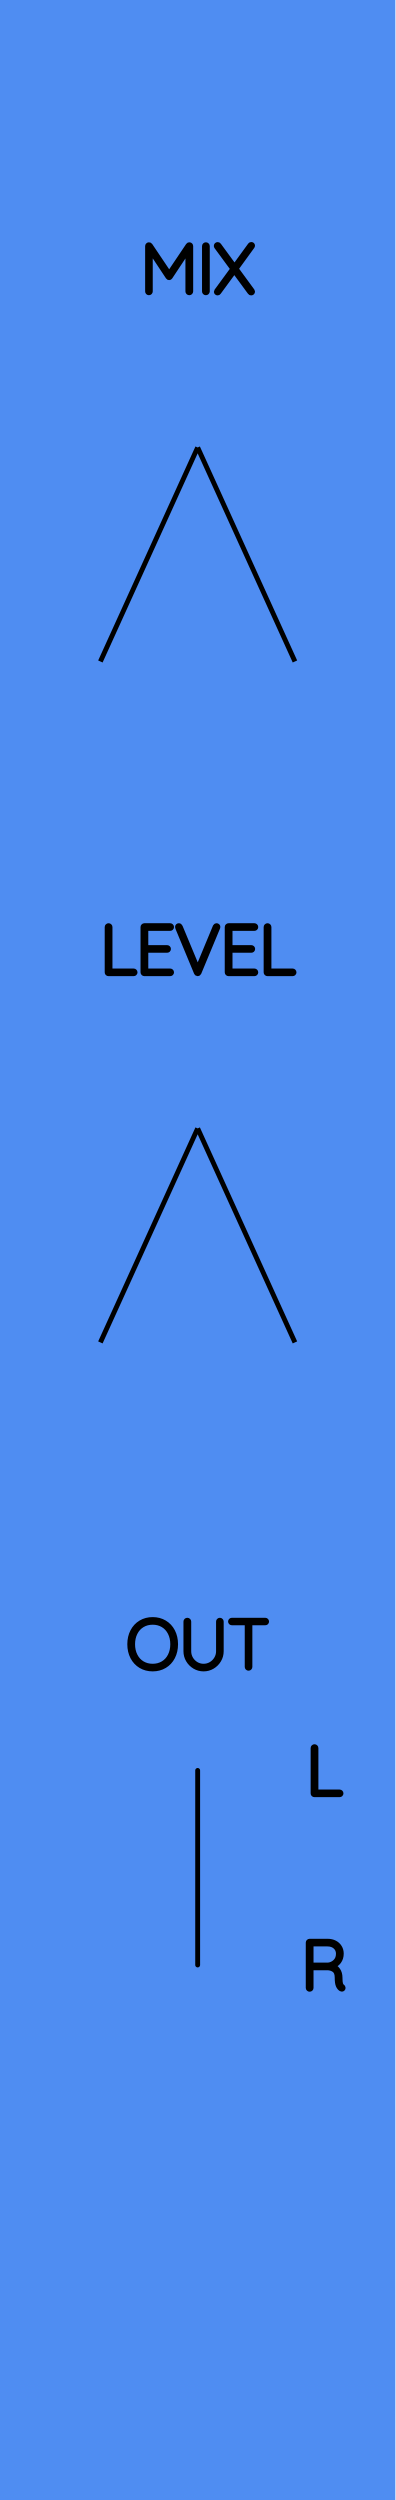
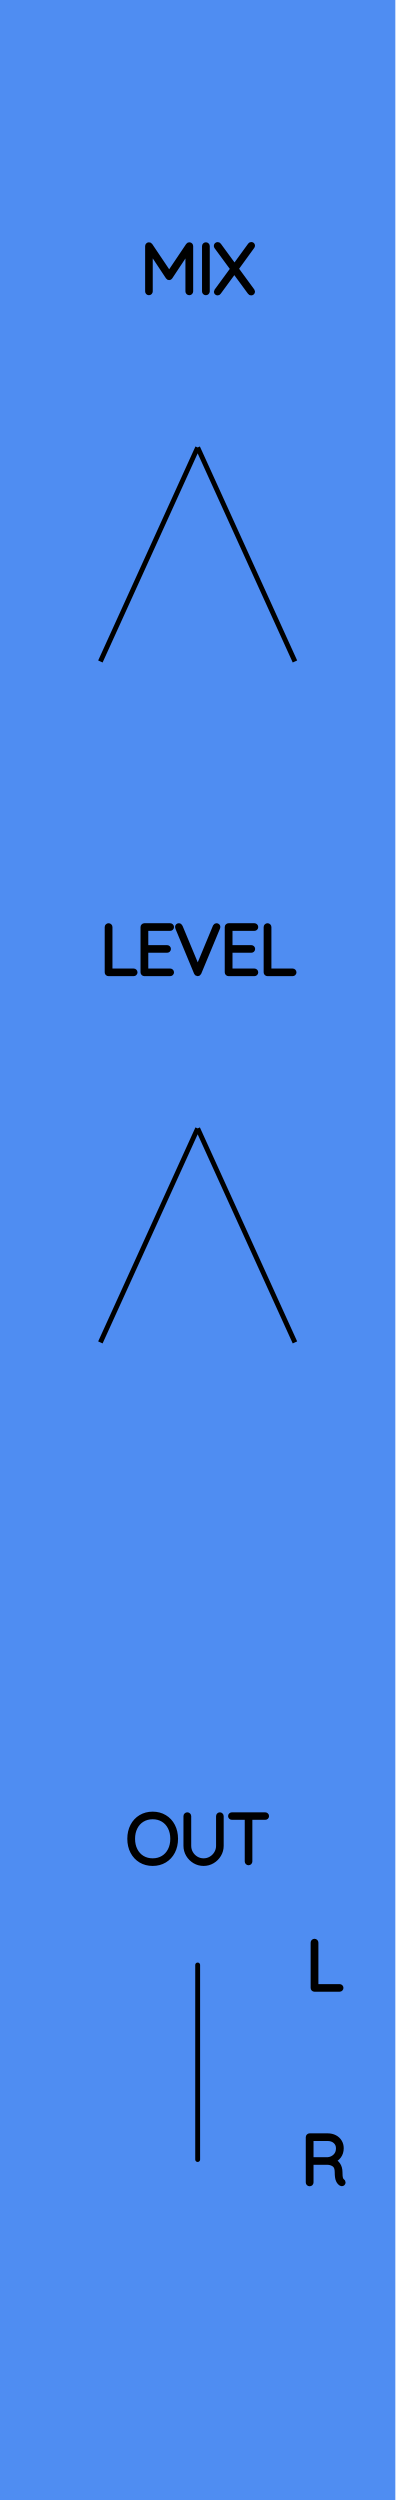
<svg xmlns="http://www.w3.org/2000/svg" width="20.32mm" height="128.50mm" viewBox="0 0 20.32 128.50">
  <g id="PanelLayer">
    <defs />
    <rect id="border_rect" width="20.32" height="128.5" x="0" y="0" style="display:inline;fill:#4f8df2;fill-opacity:1;stroke:none;" />
-     <path d="M 10.16,91.00 L 10.16,101.00 " style="stroke:#000000;stroke-width:0.25;stroke-linecap:round;stroke-linejoin:bevel;stroke-dasharray:none" fill="none" />
-     <path d="M7.848 85.784Q7.505 85.784 7.237 85.624Q6.969 85.463 6.819 85.174Q6.669 84.885 6.669 84.514Q6.669 84.144 6.819 83.854Q6.969 83.565 7.237 83.405Q7.505 83.244 7.848 83.244Q8.19 83.244 8.458 83.405Q8.726 83.565 8.876 83.854Q9.026 84.144 9.026 84.514Q9.026 84.885 8.876 85.174Q8.726 85.463 8.458 85.624Q8.19 85.784 7.848 85.784ZM7.848 83.385Q7.548 83.385 7.313 83.526Q7.078 83.667 6.948 83.925Q6.817 84.183 6.817 84.514Q6.817 84.846 6.948 85.103Q7.078 85.361 7.313 85.502Q7.548 85.643 7.848 85.643Q8.147 85.643 8.382 85.502Q8.617 85.361 8.747 85.103Q8.878 84.846 8.878 84.514Q8.878 84.183 8.747 83.925Q8.617 83.667 8.382 83.526Q8.147 83.385 7.848 83.385ZM11.372 83.35V84.874Q11.372 85.121 11.248 85.329Q11.125 85.537 10.917 85.661Q10.709 85.784 10.465 85.784Q10.218 85.784 10.01 85.661Q9.802 85.537 9.678 85.329Q9.555 85.121 9.555 84.874V83.35Q9.555 83.318 9.576 83.299Q9.597 83.279 9.629 83.279Q9.661 83.279 9.682 83.301Q9.703 83.322 9.703 83.35V84.874Q9.703 85.082 9.805 85.258Q9.908 85.435 10.082 85.539Q10.257 85.643 10.465 85.643Q10.673 85.643 10.848 85.539Q11.023 85.435 11.127 85.258Q11.231 85.082 11.231 84.874V83.35Q11.231 83.322 11.25 83.301Q11.27 83.279 11.301 83.279Q11.333 83.279 11.352 83.301Q11.372 83.322 11.372 83.35ZM13.704 83.346Q13.704 83.378 13.684 83.396Q13.665 83.413 13.633 83.413H12.846V85.678Q12.846 85.707 12.825 85.728Q12.804 85.749 12.776 85.749Q12.744 85.749 12.725 85.728Q12.705 85.707 12.705 85.678V83.413H11.919Q11.89 83.413 11.869 83.394Q11.848 83.375 11.848 83.346Q11.848 83.318 11.869 83.299Q11.89 83.279 11.919 83.279H13.633Q13.661 83.279 13.682 83.299Q13.704 83.318 13.704 83.346Z" style="stroke:#000000;stroke-width:0.25;stroke-linecap:round;stroke-linejoin:bevel" />
-     <path d="M17.528 92.178Q17.528 92.21 17.507 92.229Q17.485 92.249 17.457 92.249H16.163Q16.131 92.249 16.111 92.228Q16.092 92.207 16.092 92.178V89.85Q16.092 89.822 16.113 89.801Q16.134 89.779 16.166 89.779Q16.198 89.779 16.219 89.801Q16.24 89.822 16.24 89.85V92.108H17.457Q17.485 92.108 17.507 92.129Q17.528 92.15 17.528 92.178Z" style="stroke:#000000;stroke-width:0.25;stroke-linecap:round;stroke-linejoin:bevel" />
-     <path d="M17.637 102.175Q17.637 102.207 17.618 102.226Q17.598 102.245 17.57 102.245Q17.549 102.245 17.538 102.238Q17.443 102.185 17.387 102.06Q17.33 101.935 17.33 101.649Q17.33 101.36 17.175 101.252Q17.02 101.145 16.815 101.145H15.99V102.178Q15.99 102.207 15.969 102.228Q15.947 102.249 15.916 102.249Q15.884 102.249 15.863 102.228Q15.842 102.207 15.842 102.178V99.85Q15.842 99.822 15.863 99.801Q15.884 99.779 15.912 99.779H16.843Q17.048 99.779 17.207 99.862Q17.366 99.945 17.454 100.09Q17.542 100.234 17.542 100.418Q17.542 100.654 17.417 100.824Q17.291 100.993 17.09 101.053Q17.26 101.106 17.369 101.263Q17.478 101.42 17.478 101.649Q17.478 101.885 17.508 101.979Q17.538 102.072 17.598 102.111Q17.637 102.136 17.637 102.175ZM16.861 101.004Q17.083 100.982 17.239 100.827Q17.394 100.672 17.394 100.421Q17.394 100.203 17.239 100.062Q17.083 99.921 16.826 99.921H15.99V101.004Z" style="stroke:#000000;stroke-width:0.25;stroke-linecap:round;stroke-linejoin:bevel" />
+     <path d="M 10.16,101.00 L 10.16,111.00 " style="stroke:#000000;stroke-width:0.25;stroke-linecap:round;stroke-linejoin:bevel;stroke-dasharray:none" fill="none" />
+     <path d="M7.848 95.784Q7.505 95.784 7.237 95.624Q6.969 95.463 6.819 95.174Q6.669 94.885 6.669 94.514Q6.669 94.144 6.819 93.854Q6.969 93.565 7.237 93.405Q7.505 93.244 7.848 93.244Q8.19 93.244 8.458 93.405Q8.726 93.565 8.876 93.854Q9.026 94.144 9.026 94.514Q9.026 94.885 8.876 95.174Q8.726 95.463 8.458 95.624Q8.19 95.784 7.848 95.784ZM7.848 93.385Q7.548 93.385 7.313 93.526Q7.078 93.667 6.948 93.925Q6.817 94.183 6.817 94.514Q6.817 94.846 6.948 95.103Q7.078 95.361 7.313 95.502Q7.548 95.643 7.848 95.643Q8.147 95.643 8.382 95.502Q8.617 95.361 8.747 95.103Q8.878 94.846 8.878 94.514Q8.878 94.183 8.747 93.925Q8.617 93.667 8.382 93.526Q8.147 93.385 7.848 93.385ZM11.372 93.35V94.874Q11.372 95.121 11.248 95.329Q11.125 95.537 10.917 95.661Q10.709 95.784 10.465 95.784Q10.218 95.784 10.01 95.661Q9.802 95.537 9.678 95.329Q9.555 95.121 9.555 94.874V93.35Q9.555 93.318 9.576 93.299Q9.597 93.279 9.629 93.279Q9.661 93.279 9.682 93.301Q9.703 93.322 9.703 93.35V94.874Q9.703 95.082 9.805 95.258Q9.908 95.435 10.082 95.539Q10.257 95.643 10.465 95.643Q10.673 95.643 10.848 95.539Q11.023 95.435 11.127 95.258Q11.231 95.082 11.231 94.874V93.35Q11.231 93.322 11.25 93.301Q11.27 93.279 11.301 93.279Q11.333 93.279 11.352 93.301Q11.372 93.322 11.372 93.35ZM13.704 93.346Q13.704 93.378 13.684 93.396Q13.665 93.413 13.633 93.413H12.846V95.678Q12.846 95.707 12.825 95.728Q12.804 95.749 12.776 95.749Q12.744 95.749 12.725 95.728Q12.705 95.707 12.705 95.678V93.413H11.919Q11.89 93.413 11.869 93.394Q11.848 93.375 11.848 93.346Q11.848 93.318 11.869 93.299Q11.89 93.279 11.919 93.279H13.633Q13.661 93.279 13.682 93.299Q13.704 93.318 13.704 93.346Z" style="stroke:#000000;stroke-width:0.25;stroke-linecap:round;stroke-linejoin:bevel" />
+     <path d="M17.528 102.178Q17.528 102.21 17.507 102.229Q17.485 102.249 17.457 102.249H16.163Q16.131 102.249 16.111 102.228Q16.092 102.207 16.092 102.178V99.85Q16.092 99.822 16.113 99.801Q16.134 99.779 16.166 99.779Q16.198 99.779 16.219 99.801Q16.24 99.822 16.24 99.85V102.108H17.457Q17.485 102.108 17.507 102.129Q17.528 102.15 17.528 102.178Z" style="stroke:#000000;stroke-width:0.25;stroke-linecap:round;stroke-linejoin:bevel" />
+     <path d="M17.637 112.175Q17.637 112.207 17.618 112.226Q17.598 112.245 17.57 112.245Q17.549 112.245 17.538 112.238Q17.443 112.185 17.387 112.06Q17.33 111.935 17.33 111.649Q17.33 111.36 17.175 111.252Q17.02 111.145 16.815 111.145H15.99V112.178Q15.99 112.207 15.969 112.228Q15.947 112.249 15.916 112.249Q15.884 112.249 15.863 112.228Q15.842 112.207 15.842 112.178V109.85Q15.842 109.822 15.863 109.801Q15.884 109.779 15.912 109.779H16.843Q17.048 109.779 17.207 109.862Q17.366 109.945 17.454 110.09Q17.542 110.234 17.542 110.418Q17.542 110.654 17.417 110.824Q17.291 110.993 17.09 111.053Q17.26 111.106 17.369 111.263Q17.478 111.42 17.478 111.649Q17.478 111.885 17.508 111.979Q17.538 112.072 17.598 112.111Q17.637 112.136 17.637 112.175ZM16.861 111.004Q17.083 110.982 17.239 110.827Q17.394 110.672 17.394 110.421Q17.394 110.203 17.239 110.062Q17.083 109.921 16.826 109.921H15.99V111.004Z" style="stroke:#000000;stroke-width:0.25;stroke-linecap:round;stroke-linejoin:bevel" />
    <path d="M9.804 12.65V14.978Q9.804 15.007 9.781 15.028Q9.758 15.049 9.73 15.049Q9.698 15.049 9.677 15.028Q9.656 15.007 9.656 14.978V12.869L8.745 14.245Q8.728 14.273 8.696 14.273Q8.657 14.273 8.64 14.245L7.726 12.865V14.978Q7.726 15.007 7.705 15.028Q7.684 15.049 7.655 15.049Q7.624 15.049 7.604 15.028Q7.585 15.007 7.585 14.978V12.65Q7.585 12.625 7.604 12.602Q7.624 12.579 7.652 12.579Q7.698 12.579 7.719 12.611L8.696 14.065L9.673 12.611Q9.701 12.572 9.74 12.579Q9.768 12.583 9.786 12.602Q9.804 12.622 9.804 12.65ZM10.583 15.049Q10.548 15.049 10.529 15.028Q10.509 15.007 10.509 14.975V12.653Q10.509 12.622 10.53 12.601Q10.552 12.579 10.583 12.579Q10.615 12.579 10.636 12.601Q10.657 12.622 10.657 12.653V14.975Q10.654 15.007 10.633 15.028Q10.612 15.049 10.583 15.049ZM12.965 14.947Q12.982 14.971 12.982 14.989Q12.982 15.021 12.961 15.04Q12.94 15.059 12.908 15.059Q12.869 15.059 12.852 15.031L12.044 13.931L11.239 15.031Q11.222 15.059 11.187 15.059Q11.155 15.059 11.137 15.04Q11.12 15.021 11.12 14.999Q11.12 14.982 11.137 14.954L11.966 13.821L11.13 12.682Q11.116 12.664 11.116 12.639Q11.116 12.608 11.137 12.588Q11.158 12.569 11.187 12.569Q11.229 12.569 11.247 12.597L12.054 13.701L12.859 12.594Q12.88 12.565 12.912 12.565Q12.943 12.565 12.963 12.581Q12.982 12.597 12.982 12.622Q12.982 12.646 12.965 12.671L12.136 13.814Z" style="stroke:#000000;stroke-width:0.25;stroke-linecap:round;stroke-linejoin:bevel" />
    <path d="M 10.16,23.00 L 5.16,34.00 z L 15.16,34.00 z " style="stroke:#000000;stroke-width:0.25;stroke-linecap:round;stroke-linejoin:bevel;stroke-dasharray:none" />
    <path d="M6.943 49.978Q6.943 50.01 6.921 50.029Q6.9 50.049 6.872 50.049H5.577Q5.546 50.049 5.526 50.028Q5.507 50.007 5.507 49.978V47.65Q5.507 47.622 5.528 47.601Q5.549 47.579 5.581 47.579Q5.613 47.579 5.634 47.601Q5.655 47.622 5.655 47.65V49.908H6.872Q6.9 49.908 6.921 49.929Q6.943 49.95 6.943 49.978ZM8.819 49.978Q8.819 50.01 8.798 50.029Q8.777 50.049 8.749 50.049H7.419Q7.391 50.049 7.37 50.028Q7.348 50.007 7.348 49.978V47.65Q7.348 47.622 7.37 47.601Q7.391 47.579 7.419 47.579H8.749Q8.777 47.579 8.798 47.601Q8.819 47.622 8.819 47.65Q8.819 47.682 8.798 47.701Q8.777 47.721 8.749 47.721H7.497V48.705H8.59Q8.618 48.705 8.64 48.726Q8.661 48.747 8.661 48.775Q8.661 48.807 8.64 48.827Q8.618 48.846 8.59 48.846H7.497V49.908H8.749Q8.777 49.908 8.798 49.929Q8.819 49.95 8.819 49.978ZM11.201 47.643Q11.201 47.657 11.194 47.678L10.227 50.003Q10.206 50.049 10.16 50.049Q10.139 50.049 10.119 50.036Q10.1 50.024 10.093 50.003L9.133 47.689Q9.123 47.668 9.123 47.646Q9.123 47.618 9.142 47.599Q9.162 47.579 9.19 47.579Q9.243 47.579 9.267 47.636L10.164 49.791L11.063 47.625Q11.088 47.579 11.13 47.579Q11.162 47.579 11.181 47.597Q11.201 47.615 11.201 47.643ZM13.148 49.978Q13.148 50.01 13.127 50.029Q13.106 50.049 13.078 50.049H11.748Q11.719 50.049 11.698 50.028Q11.677 50.007 11.677 49.978V47.65Q11.677 47.622 11.698 47.601Q11.719 47.579 11.748 47.579H13.078Q13.106 47.579 13.127 47.601Q13.148 47.622 13.148 47.65Q13.148 47.682 13.127 47.701Q13.106 47.721 13.078 47.721H11.825V48.705H12.919Q12.947 48.705 12.968 48.726Q12.989 48.747 12.989 48.775Q12.989 48.807 12.968 48.827Q12.947 48.846 12.919 48.846H11.825V49.908H13.078Q13.106 49.908 13.127 49.929Q13.148 49.95 13.148 49.978ZM15.113 49.978Q15.113 50.01 15.092 50.029Q15.071 50.049 15.042 50.049H13.748Q13.716 50.049 13.697 50.028Q13.677 50.007 13.677 49.978V47.65Q13.677 47.622 13.698 47.601Q13.72 47.579 13.751 47.579Q13.783 47.579 13.804 47.601Q13.825 47.622 13.825 47.65V49.908H15.042Q15.071 49.908 15.092 49.929Q15.113 49.95 15.113 49.978Z" style="stroke:#000000;stroke-width:0.25;stroke-linecap:round;stroke-linejoin:bevel" />
    <path d="M 10.16,58.00 L 5.16,69.00 z L 15.16,69.00 z " style="stroke:#000000;stroke-width:0.25;stroke-linecap:round;stroke-linejoin:bevel;stroke-dasharray:none" />
  </g>
</svg>
